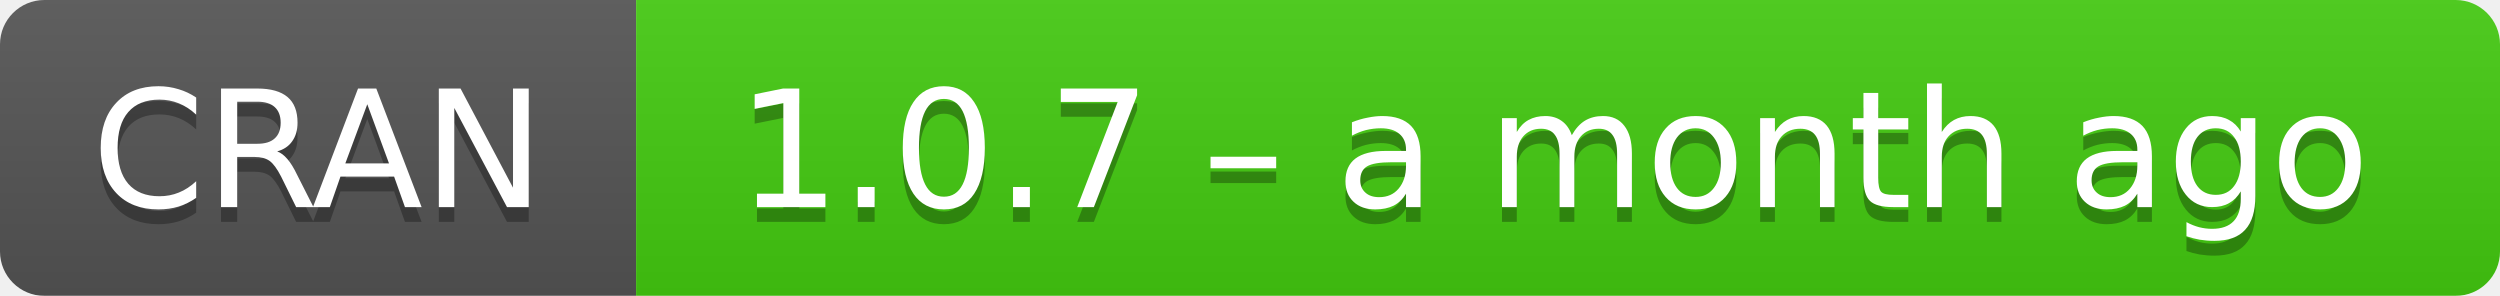
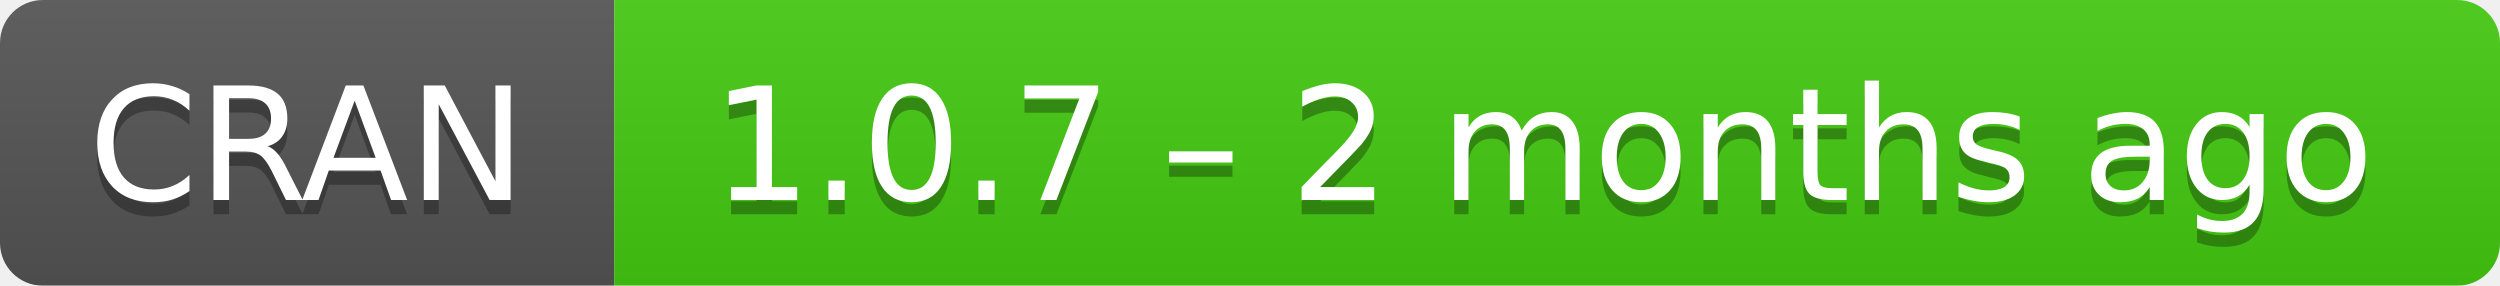
- <svg xmlns="http://www.w3.org/2000/svg" width="169" height="20" aria-label="CRAN 1.0.7 – a month ago">
+ <svg xmlns="http://www.w3.org/2000/svg" width="175" height="20" aria-label="CRAN 1.0.7 – 2 months ago">
  <linearGradient id="b" x2="0" y2="100%">
    <stop offset="0" stop-color="#bbb" stop-opacity=".1" />
    <stop offset="1" stop-opacity=".1" />
  </linearGradient>
  <mask id="a">
-     <rect width="169" height="20" rx="3" fill="#fff" />
+     <rect width="175" height="20" rx="3" fill="#fff" />
  </mask>
  <g mask="url(#a)">
    <path fill="#555" d="M0 0h43v20H0z" />
-     <path fill="#4c1" d="M43 0h147v20H43z" />
-     <path fill="url(#b)" d="M0 0h169v20H0z" />
+     <path fill="#4c1" d="M43 0h153v20H43z" />
+     <path fill="url(#b)" d="M0 0h175v20H0z" />
  </g>
  <g fill="#fff" text-anchor="middle" font-family="DejaVu Sans,Verdana,Geneva,sans-serif" font-size="11">
    <text x="21.5" y="15" fill="#010101" fill-opacity=".3">
      CRAN
    </text>
    <text x="21.5" y="14">
      CRAN
    </text>
-     <text x="105" y="15" fill="#010101" fill-opacity=".3">
-       1.0.7 – a month ago
+     <text x="108" y="15" fill="#010101" fill-opacity=".3">
+       1.0.7 – 2 months ago
    </text>
-     <text x="105" y="14">
-       1.0.7 – a month ago
+     <text x="108" y="14">
+       1.0.7 – 2 months ago
    </text>
  </g>
</svg>
